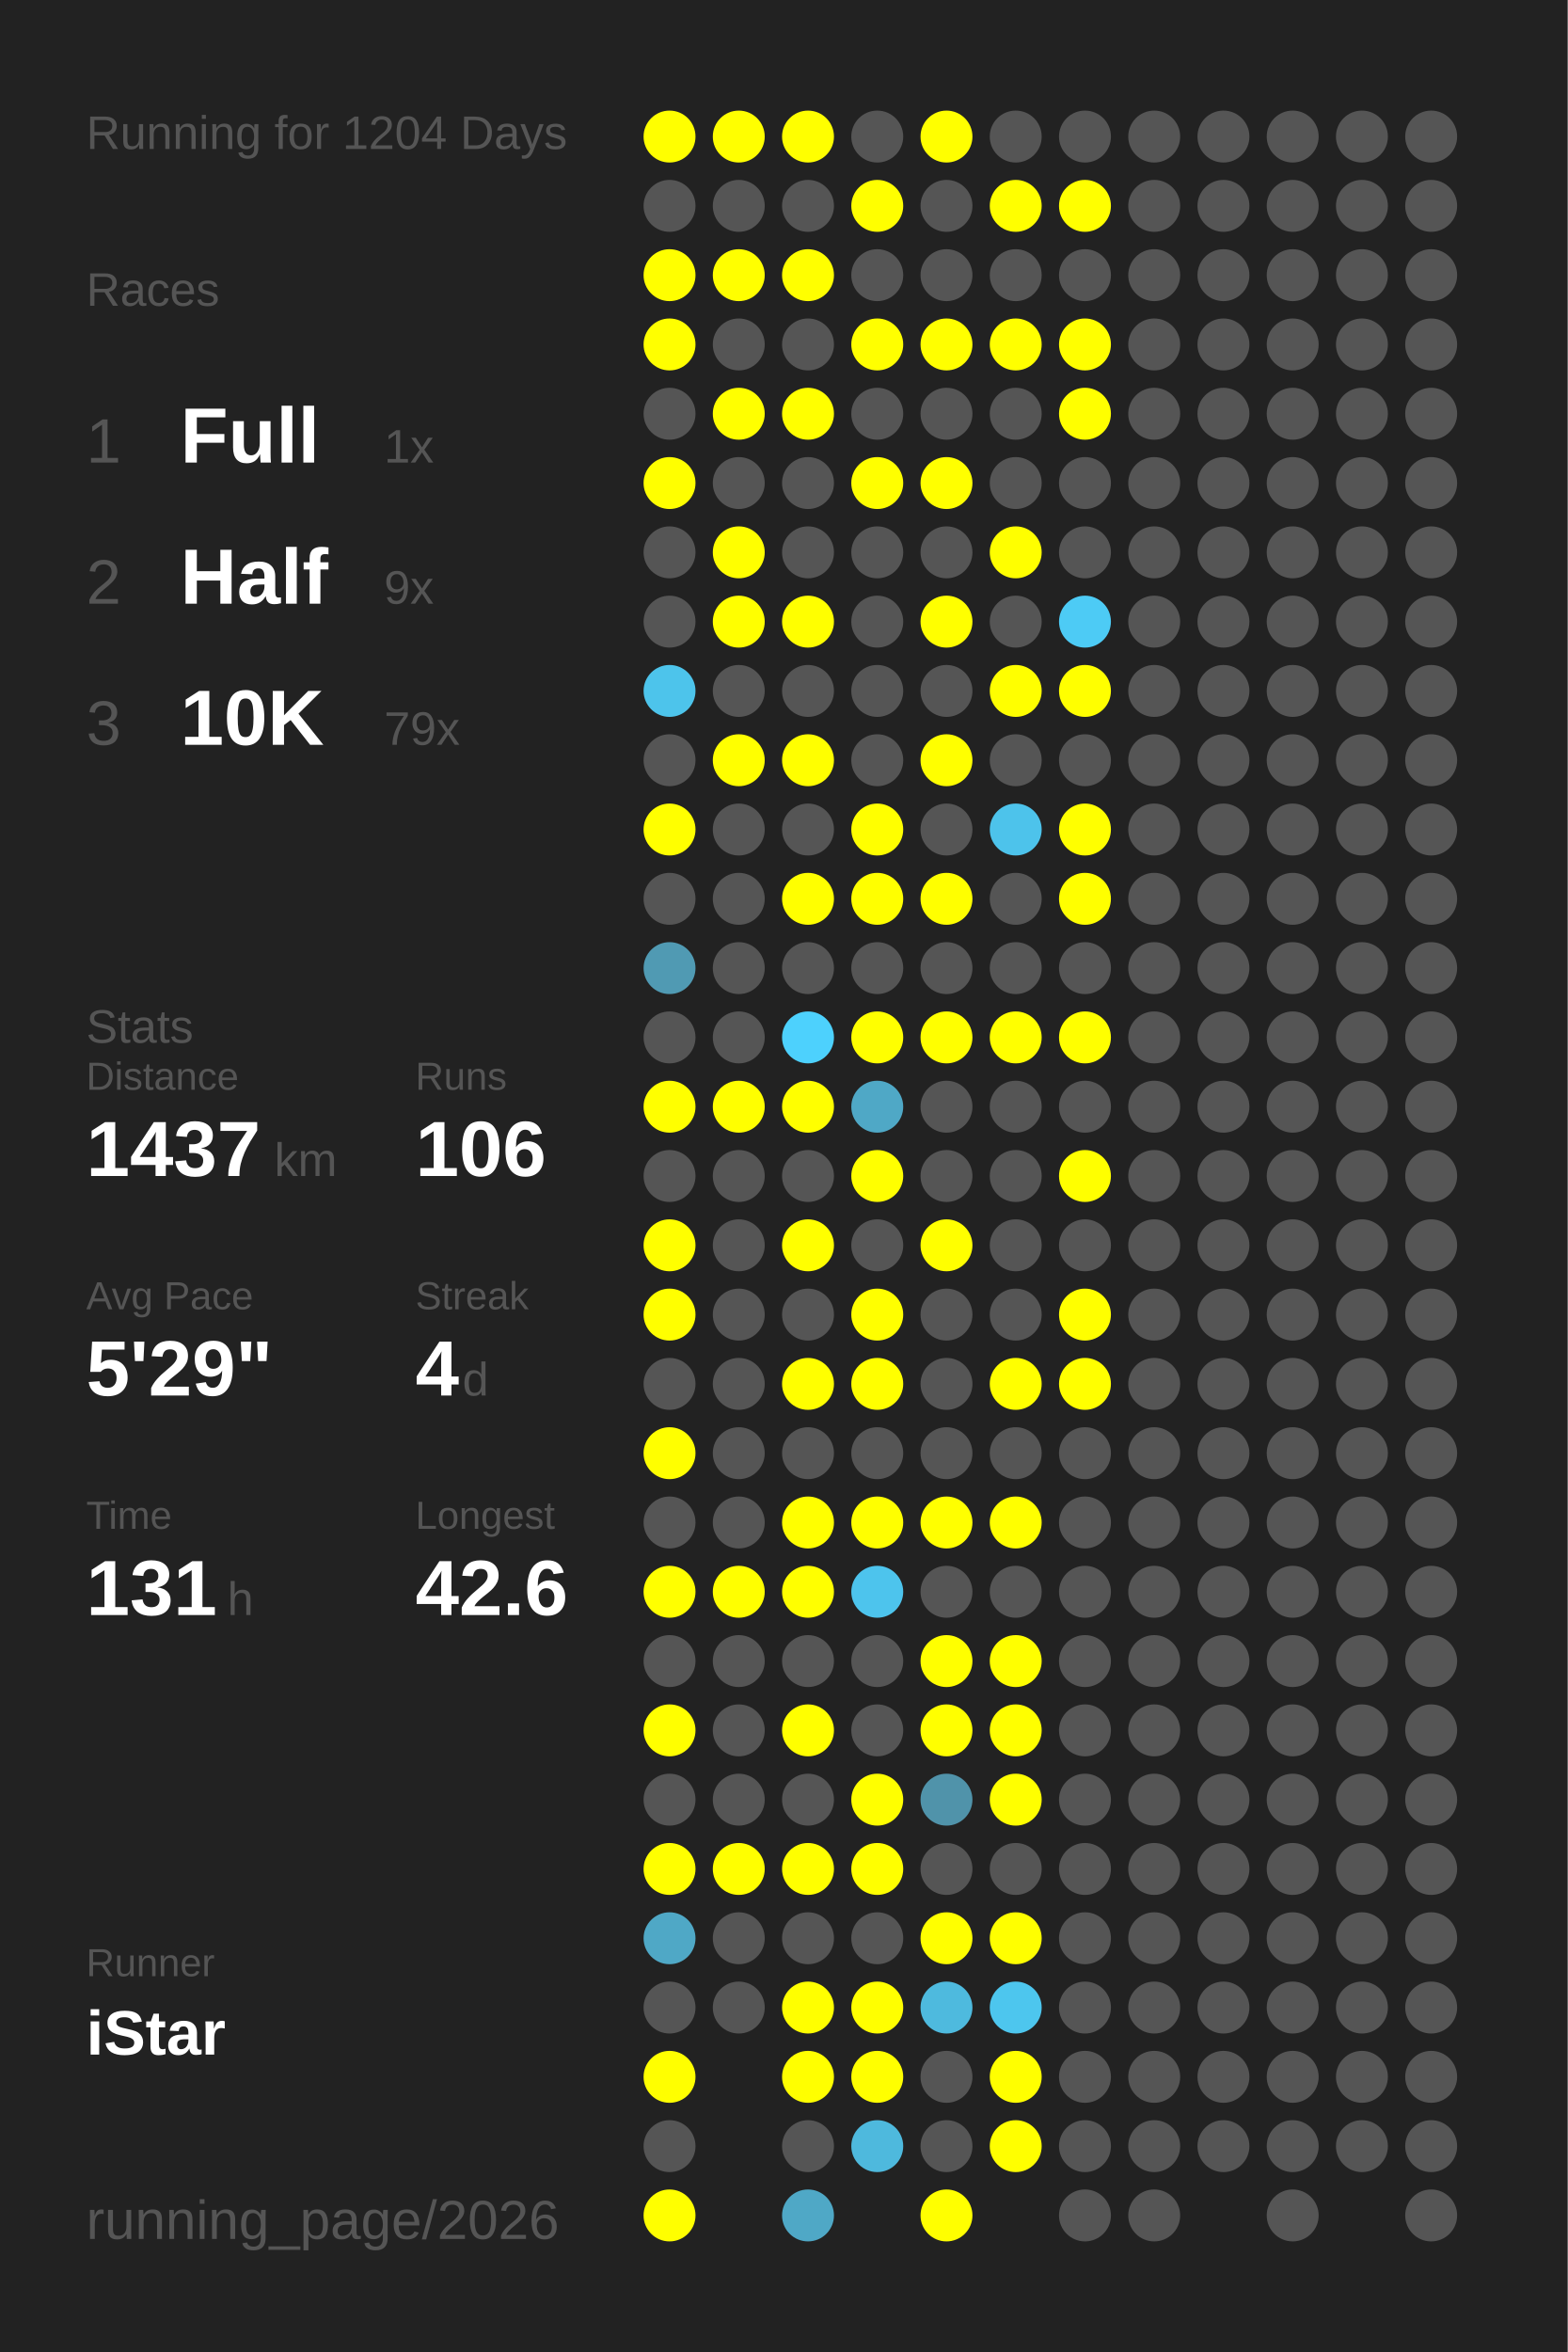
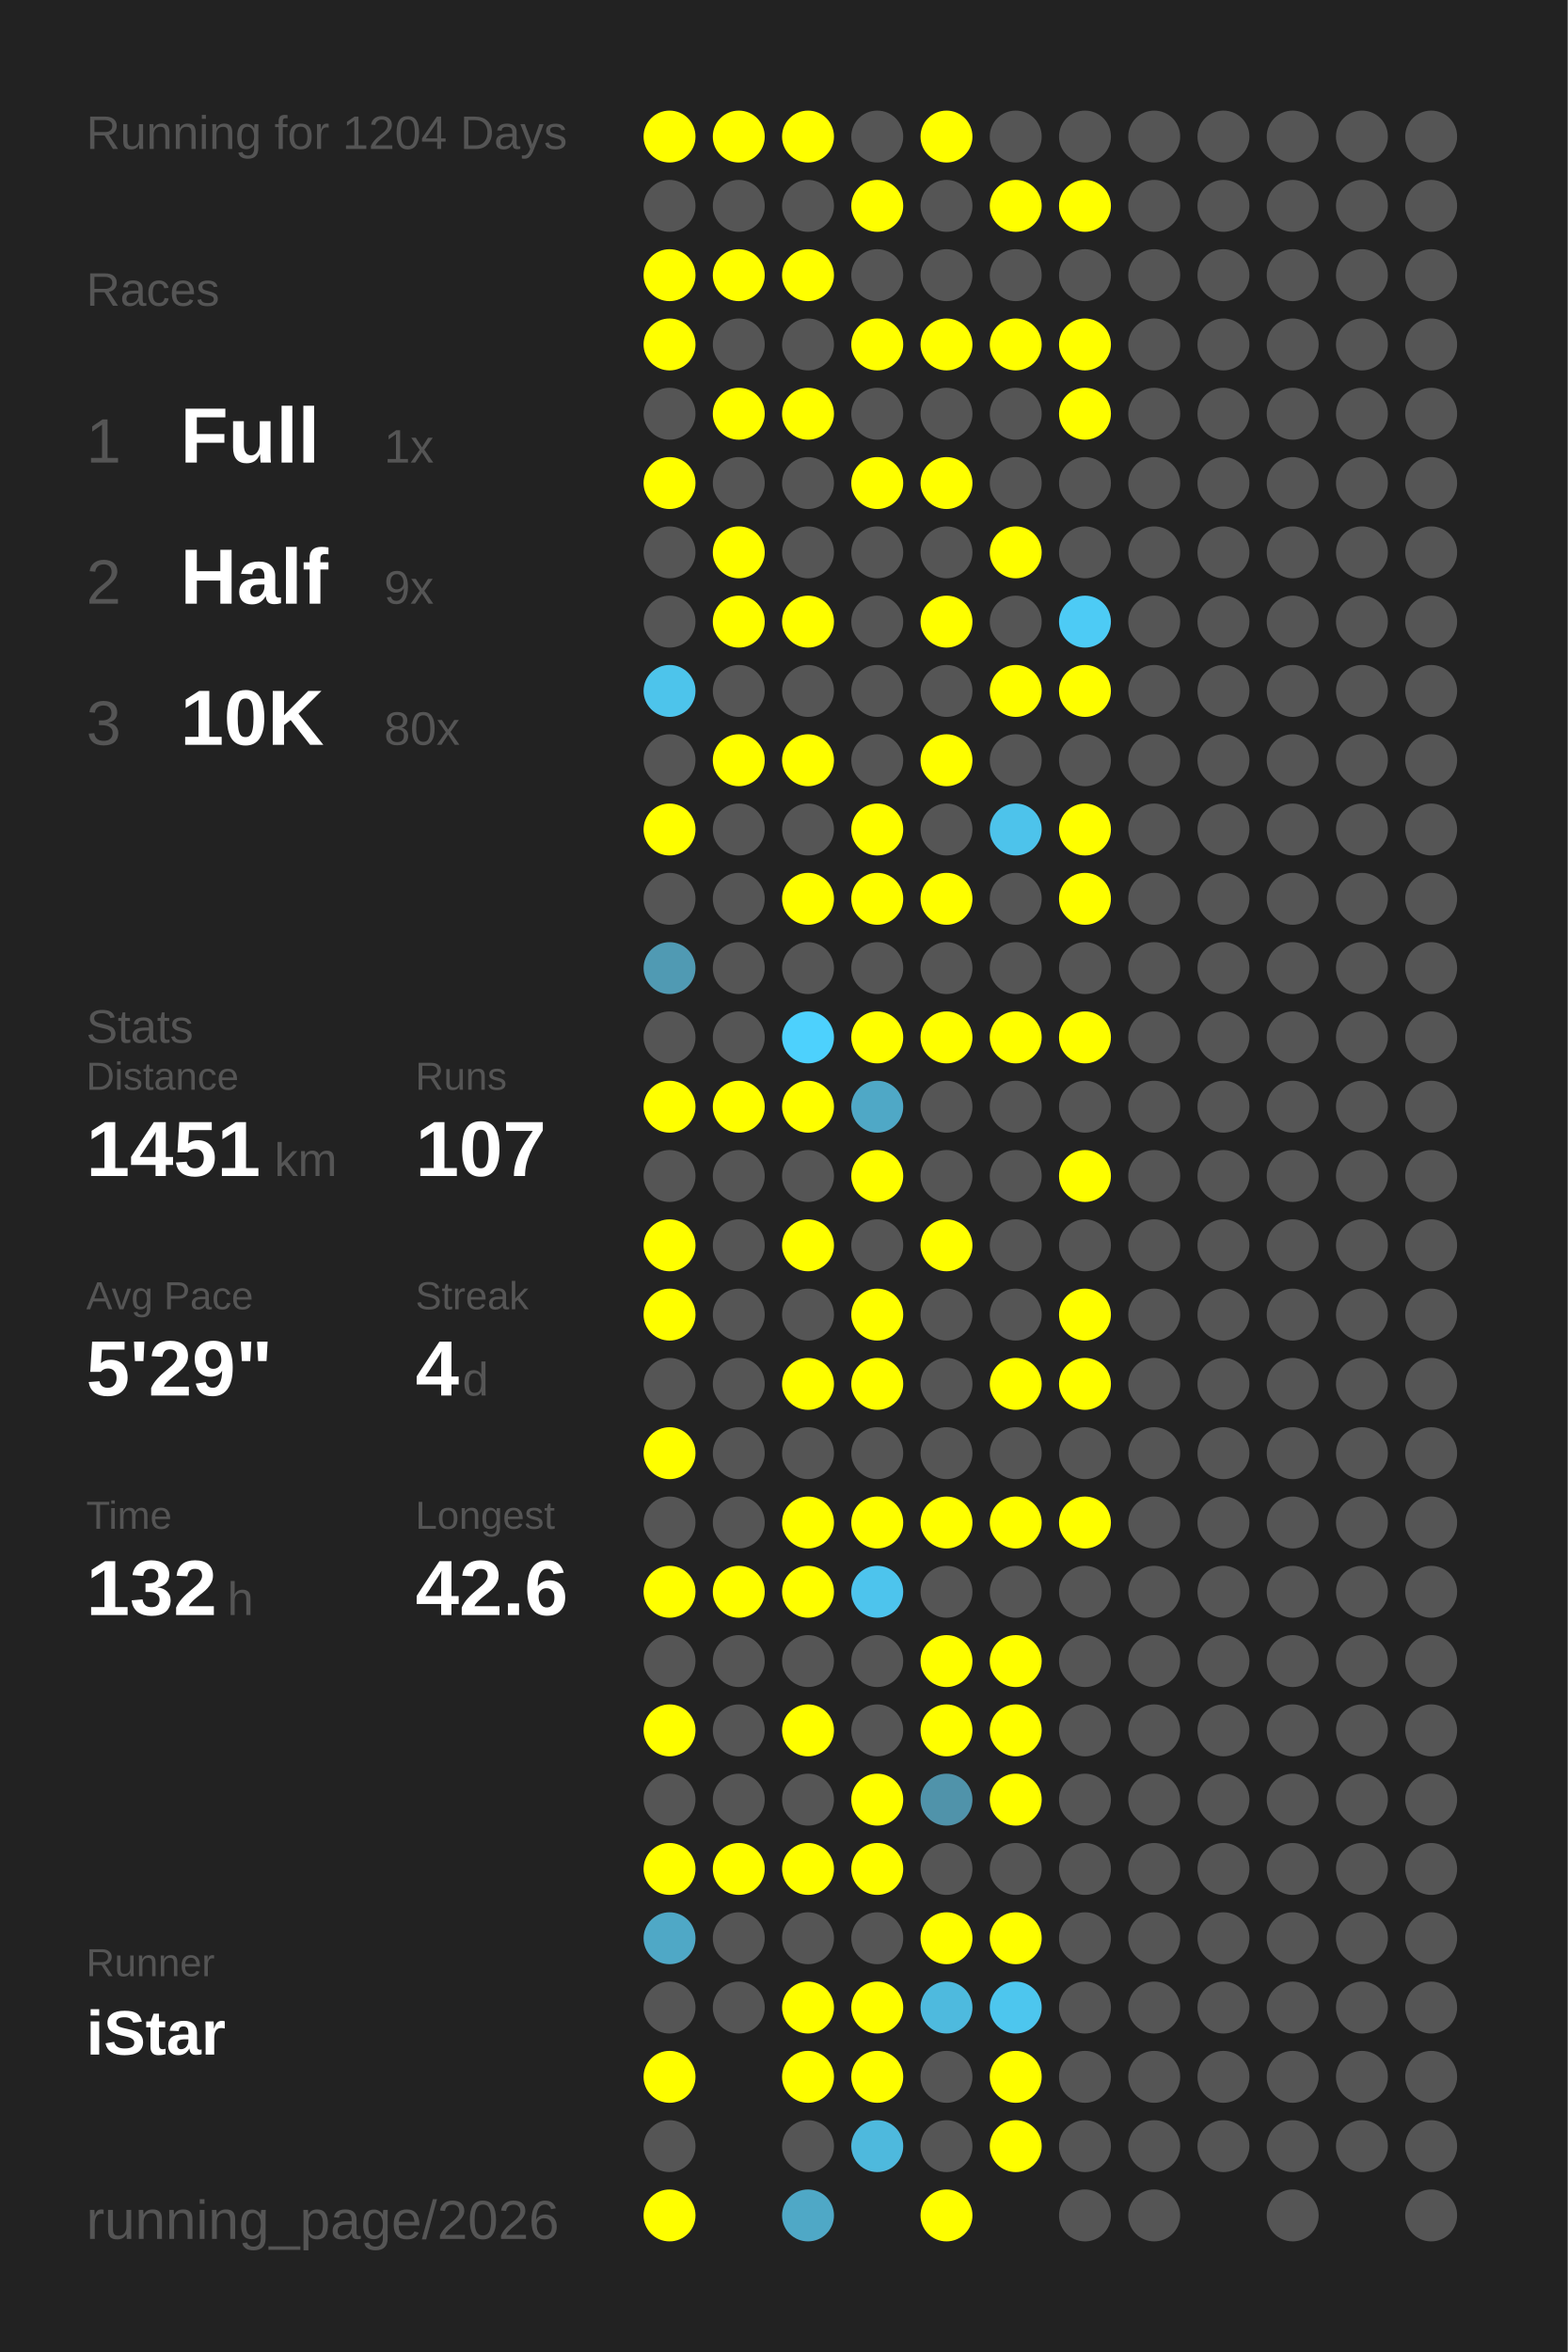
<svg xmlns="http://www.w3.org/2000/svg" baseProfile="full" height="300mm" version="1.1" viewBox="0,0,200,300" width="200mm">
  <defs />
  <rect fill="#222222" height="300" width="200" x="0" y="0" />
  <text fill="#555555" style="font-size:6px; font-family:Arial;" x="11" y="19">Running for 1204 Days</text>
  <text fill="#555555" style="font-size:6px; font-family:Arial;" x="11" y="39">Races</text>
  <text fill="#555555" style="font-size:8px; font-family:Arial;" x="11" y="59">1</text>
  <text fill="#FFFFFF" style="font-size:10px; font-family:Arial; font-weight:bold;" x="23" y="59">Full</text>
  <text fill="#555555" style="font-size:6px; font-family:Arial;" x="49" y="59">1x</text>
  <text fill="#555555" style="font-size:8px; font-family:Arial;" x="11" y="77">2</text>
  <text fill="#FFFFFF" style="font-size:10px; font-family:Arial; font-weight:bold;" x="23" y="77">Half</text>
  <text fill="#555555" style="font-size:6px; font-family:Arial;" x="49" y="77">9x</text>
  <text fill="#555555" style="font-size:8px; font-family:Arial;" x="11" y="95">3</text>
  <text fill="#FFFFFF" style="font-size:10px; font-family:Arial; font-weight:bold;" x="23" y="95">10K</text>
-   <text fill="#555555" style="font-size:6px; font-family:Arial;" x="49" y="95">79x</text>
+   <text fill="#555555" style="font-size:6px; font-family:Arial;" x="49" y="95">80x</text>
  <text fill="#555555" style="font-size:6px; font-family:Arial;" x="11" y="133">Stats</text>
  <text fill="#555555" style="font-size:5px; font-family:Arial;" x="11" y="139">Distance</text>
-   <text fill="#FFFFFF" style="font-size:10px; font-family:Arial; font-weight:bold;" x="11" y="150">1437</text>
+   <text fill="#FFFFFF" style="font-size:10px; font-family:Arial; font-weight:bold;" x="11" y="150">1451</text>
  <text fill="#555555" style="font-size:6px; font-family:Arial;" x="35" y="150">km</text>
  <text fill="#555555" style="font-size:5px; font-family:Arial;" x="53" y="139">Runs</text>
-   <text fill="#FFFFFF" style="font-size:10px; font-family:Arial; font-weight:bold;" x="53" y="150">106</text>
+   <text fill="#FFFFFF" style="font-size:10px; font-family:Arial; font-weight:bold;" x="53" y="150">107</text>
  <text fill="#555555" style="font-size:5px; font-family:Arial;" x="11" y="167">Avg Pace</text>
  <text fill="#FFFFFF" style="font-size:10px; font-family:Arial; font-weight:bold;" x="11" y="178">5'29"</text>
  <text fill="#555555" style="font-size:5px; font-family:Arial;" x="53" y="167">Streak</text>
  <text fill="#FFFFFF" style="font-size:10px; font-family:Arial; font-weight:bold;" x="53" y="178">4</text>
  <text fill="#555555" style="font-size:6px; font-family:Arial;" x="59" y="178">d</text>
  <text fill="#555555" style="font-size:5px; font-family:Arial;" x="11" y="195">Time</text>
-   <text fill="#FFFFFF" style="font-size:10px; font-family:Arial; font-weight:bold;" x="11" y="206">131</text>
+   <text fill="#FFFFFF" style="font-size:10px; font-family:Arial; font-weight:bold;" x="11" y="206">132</text>
  <text fill="#555555" style="font-size:6px; font-family:Arial;" x="29" y="206">h</text>
  <text fill="#555555" style="font-size:5px; font-family:Arial;" x="53" y="195">Longest</text>
  <text fill="#FFFFFF" style="font-size:10px; font-family:Arial; font-weight:bold;" x="53" y="206">42.6</text>
  <text fill="#555555" style="font-size:5px; font-family:Arial;" x="11" y="252.065">Runner</text>
  <text fill="#FFFFFF" style="font-size:8px; font-family:Arial; font-weight:bold;" x="11" y="262.065">iStar</text>
  <text fill="#555555" style="font-size:7px; font-family:Arial;" x="11" y="285.581">running_page/2026</text>
  <circle cx="85.417" cy="17.419" fill="#FFFF00" r="3.312" />
  <circle cx="85.417" cy="26.258" fill="#555555" r="3.312" />
  <circle cx="85.417" cy="35.097" fill="#FFFF00" r="3.312" />
  <circle cx="85.417" cy="43.935" fill="#FFFF00" r="3.312" />
  <circle cx="85.417" cy="52.774" fill="#555555" r="3.312" />
  <circle cx="85.417" cy="61.613" fill="#FFFF00" r="3.312" />
  <circle cx="85.417" cy="70.452" fill="#555555" r="3.312" />
  <circle cx="85.417" cy="79.29" fill="#555555" r="3.312" />
  <circle cx="85.417" cy="88.129" fill="#4dc4eb" r="3.312" />
  <circle cx="85.417" cy="96.968" fill="#555555" r="3.312" />
  <circle cx="85.417" cy="105.806" fill="#FFFF00" r="3.312" />
  <circle cx="85.417" cy="114.645" fill="#555555" r="3.312" />
  <circle cx="85.417" cy="123.484" fill="#509ab3" r="3.312" />
  <circle cx="85.417" cy="132.323" fill="#555555" r="3.312" />
  <circle cx="85.417" cy="141.161" fill="#FFFF00" r="3.312" />
  <circle cx="85.417" cy="150" fill="#555555" r="3.312" />
  <circle cx="85.417" cy="158.839" fill="#FFFF00" r="3.312" />
  <circle cx="85.417" cy="167.677" fill="#FFFF00" r="3.312" />
  <circle cx="85.417" cy="176.516" fill="#555555" r="3.312" />
  <circle cx="85.417" cy="185.355" fill="#FFFF00" r="3.312" />
  <circle cx="85.417" cy="194.194" fill="#555555" r="3.312" />
  <circle cx="85.417" cy="203.032" fill="#FFFF00" r="3.312" />
  <circle cx="85.417" cy="211.871" fill="#555555" r="3.312" />
  <circle cx="85.417" cy="220.71" fill="#FFFF00" r="3.312" />
  <circle cx="85.417" cy="229.548" fill="#555555" r="3.312" />
  <circle cx="85.417" cy="238.387" fill="#FFFF00" r="3.312" />
  <circle cx="85.417" cy="247.226" fill="#4fa8c6" r="3.312" />
  <circle cx="85.417" cy="256.065" fill="#555555" r="3.312" />
  <circle cx="85.417" cy="264.903" fill="#FFFF00" r="3.312" />
  <circle cx="85.417" cy="273.742" fill="#555555" r="3.312" />
  <circle cx="85.417" cy="282.581" fill="#FFFF00" r="3.312" />
  <circle cx="94.25" cy="17.419" fill="#FFFF00" r="3.312" />
  <circle cx="94.25" cy="26.258" fill="#555555" r="3.312" />
  <circle cx="94.25" cy="35.097" fill="#FFFF00" r="3.312" />
  <circle cx="94.25" cy="43.935" fill="#555555" r="3.312" />
  <circle cx="94.25" cy="52.774" fill="#FFFF00" r="3.312" />
  <circle cx="94.25" cy="61.613" fill="#555555" r="3.312" />
  <circle cx="94.25" cy="70.452" fill="#FFFF00" r="3.312" />
  <circle cx="94.25" cy="79.29" fill="#FFFF00" r="3.312" />
  <circle cx="94.25" cy="88.129" fill="#555555" r="3.312" />
  <circle cx="94.25" cy="96.968" fill="#FFFF00" r="3.312" />
  <circle cx="94.25" cy="105.806" fill="#555555" r="3.312" />
  <circle cx="94.25" cy="114.645" fill="#555555" r="3.312" />
  <circle cx="94.25" cy="123.484" fill="#555555" r="3.312" />
  <circle cx="94.25" cy="132.323" fill="#555555" r="3.312" />
  <circle cx="94.25" cy="141.161" fill="#FFFF00" r="3.312" />
  <circle cx="94.25" cy="150" fill="#555555" r="3.312" />
  <circle cx="94.25" cy="158.839" fill="#555555" r="3.312" />
  <circle cx="94.25" cy="167.677" fill="#555555" r="3.312" />
  <circle cx="94.25" cy="176.516" fill="#555555" r="3.312" />
  <circle cx="94.25" cy="185.355" fill="#555555" r="3.312" />
  <circle cx="94.25" cy="194.194" fill="#555555" r="3.312" />
  <circle cx="94.25" cy="203.032" fill="#FFFF00" r="3.312" />
  <circle cx="94.25" cy="211.871" fill="#555555" r="3.312" />
  <circle cx="94.25" cy="220.71" fill="#555555" r="3.312" />
  <circle cx="94.25" cy="229.548" fill="#555555" r="3.312" />
  <circle cx="94.25" cy="238.387" fill="#FFFF00" r="3.312" />
  <circle cx="94.25" cy="247.226" fill="#555555" r="3.312" />
  <circle cx="94.25" cy="256.065" fill="#555555" r="3.312" />
  <circle cx="103.083" cy="17.419" fill="#FFFF00" r="3.312" />
  <circle cx="103.083" cy="26.258" fill="#555555" r="3.312" />
  <circle cx="103.083" cy="35.097" fill="#FFFF00" r="3.312" />
  <circle cx="103.083" cy="43.935" fill="#555555" r="3.312" />
  <circle cx="103.083" cy="52.774" fill="#FFFF00" r="3.312" />
  <circle cx="103.083" cy="61.613" fill="#555555" r="3.312" />
  <circle cx="103.083" cy="70.452" fill="#555555" r="3.312" />
  <circle cx="103.083" cy="79.29" fill="#FFFF00" r="3.312" />
  <circle cx="103.083" cy="88.129" fill="#555555" r="3.312" />
  <circle cx="103.083" cy="96.968" fill="#FFFF00" r="3.312" />
  <circle cx="103.083" cy="105.806" fill="#555555" r="3.312" />
  <circle cx="103.083" cy="114.645" fill="#FFFF00" r="3.312" />
  <circle cx="103.083" cy="123.484" fill="#555555" r="3.312" />
  <circle cx="103.083" cy="132.323" fill="#4dd1fd" r="3.312" />
  <circle cx="103.083" cy="141.161" fill="#FFFF00" r="3.312" />
  <circle cx="103.083" cy="150" fill="#555555" r="3.312" />
  <circle cx="103.083" cy="158.839" fill="#FFFF00" r="3.312" />
  <circle cx="103.083" cy="167.677" fill="#555555" r="3.312" />
  <circle cx="103.083" cy="176.516" fill="#FFFF00" r="3.312" />
  <circle cx="103.083" cy="185.355" fill="#555555" r="3.312" />
  <circle cx="103.083" cy="194.194" fill="#FFFF00" r="3.312" />
  <circle cx="103.083" cy="203.032" fill="#FFFF00" r="3.312" />
  <circle cx="103.083" cy="211.871" fill="#555555" r="3.312" />
  <circle cx="103.083" cy="220.71" fill="#FFFF00" r="3.312" />
  <circle cx="103.083" cy="229.548" fill="#555555" r="3.312" />
  <circle cx="103.083" cy="238.387" fill="#FFFF00" r="3.312" />
  <circle cx="103.083" cy="247.226" fill="#555555" r="3.312" />
  <circle cx="103.083" cy="256.065" fill="#FFFF00" r="3.312" />
  <circle cx="103.083" cy="264.903" fill="#FFFF00" r="3.312" />
  <circle cx="103.083" cy="273.742" fill="#555555" r="3.312" />
  <circle cx="103.083" cy="282.581" fill="#4fa8c6" r="3.312" />
  <circle cx="111.917" cy="17.419" fill="#555555" r="3.312" />
  <circle cx="111.917" cy="26.258" fill="#FFFF00" r="3.312" />
  <circle cx="111.917" cy="35.097" fill="#555555" r="3.312" />
  <circle cx="111.917" cy="43.935" fill="#FFFF00" r="3.312" />
  <circle cx="111.917" cy="52.774" fill="#555555" r="3.312" />
  <circle cx="111.917" cy="61.613" fill="#FFFF00" r="3.312" />
  <circle cx="111.917" cy="70.452" fill="#555555" r="3.312" />
  <circle cx="111.917" cy="79.29" fill="#555555" r="3.312" />
  <circle cx="111.917" cy="88.129" fill="#555555" r="3.312" />
  <circle cx="111.917" cy="96.968" fill="#555555" r="3.312" />
  <circle cx="111.917" cy="105.806" fill="#FFFF00" r="3.312" />
  <circle cx="111.917" cy="114.645" fill="#FFFF00" r="3.312" />
  <circle cx="111.917" cy="123.484" fill="#555555" r="3.312" />
  <circle cx="111.917" cy="132.323" fill="#FFFF00" r="3.312" />
  <circle cx="111.917" cy="141.161" fill="#4fa8c6" r="3.312" />
  <circle cx="111.917" cy="150" fill="#FFFF00" r="3.312" />
  <circle cx="111.917" cy="158.839" fill="#555555" r="3.312" />
  <circle cx="111.917" cy="167.677" fill="#FFFF00" r="3.312" />
  <circle cx="111.917" cy="176.516" fill="#FFFF00" r="3.312" />
  <circle cx="111.917" cy="185.355" fill="#555555" r="3.312" />
  <circle cx="111.917" cy="194.194" fill="#FFFF00" r="3.312" />
  <circle cx="111.917" cy="203.032" fill="#4dc4ed" r="3.312" />
  <circle cx="111.917" cy="211.871" fill="#555555" r="3.312" />
  <circle cx="111.917" cy="220.71" fill="#555555" r="3.312" />
  <circle cx="111.917" cy="229.548" fill="#FFFF00" r="3.312" />
  <circle cx="111.917" cy="238.387" fill="#FFFF00" r="3.312" />
  <circle cx="111.917" cy="247.226" fill="#555555" r="3.312" />
  <circle cx="111.917" cy="256.065" fill="#FFFF00" r="3.312" />
  <circle cx="111.917" cy="264.903" fill="#FFFF00" r="3.312" />
  <circle cx="111.917" cy="273.742" fill="#4eb9dd" r="3.312" />
  <circle cx="120.75" cy="17.419" fill="#FFFF00" r="3.312" />
  <circle cx="120.75" cy="26.258" fill="#555555" r="3.312" />
  <circle cx="120.75" cy="35.097" fill="#555555" r="3.312" />
  <circle cx="120.75" cy="43.935" fill="#FFFF00" r="3.312" />
  <circle cx="120.75" cy="52.774" fill="#555555" r="3.312" />
  <circle cx="120.75" cy="61.613" fill="#FFFF00" r="3.312" />
  <circle cx="120.75" cy="70.452" fill="#555555" r="3.312" />
  <circle cx="120.75" cy="79.29" fill="#FFFF00" r="3.312" />
  <circle cx="120.75" cy="88.129" fill="#555555" r="3.312" />
  <circle cx="120.75" cy="96.968" fill="#FFFF00" r="3.312" />
  <circle cx="120.75" cy="105.806" fill="#555555" r="3.312" />
  <circle cx="120.75" cy="114.645" fill="#FFFF00" r="3.312" />
  <circle cx="120.75" cy="123.484" fill="#555555" r="3.312" />
  <circle cx="120.75" cy="132.323" fill="#FFFF00" r="3.312" />
  <circle cx="120.75" cy="141.161" fill="#555555" r="3.312" />
  <circle cx="120.75" cy="150" fill="#555555" r="3.312" />
  <circle cx="120.75" cy="158.839" fill="#FFFF00" r="3.312" />
  <circle cx="120.75" cy="167.677" fill="#555555" r="3.312" />
  <circle cx="120.75" cy="176.516" fill="#555555" r="3.312" />
  <circle cx="120.75" cy="185.355" fill="#555555" r="3.312" />
  <circle cx="120.75" cy="194.194" fill="#FFFF00" r="3.312" />
  <circle cx="120.75" cy="203.032" fill="#555555" r="3.312" />
  <circle cx="120.75" cy="211.871" fill="#FFFF00" r="3.312" />
  <circle cx="120.75" cy="220.71" fill="#FFFF00" r="3.312" />
  <circle cx="120.75" cy="229.548" fill="#5093aa" r="3.312" />
  <circle cx="120.75" cy="238.387" fill="#555555" r="3.312" />
  <circle cx="120.75" cy="247.226" fill="#FFFF00" r="3.312" />
  <circle cx="120.75" cy="256.065" fill="#4ebade" r="3.312" />
  <circle cx="120.75" cy="264.903" fill="#555555" r="3.312" />
  <circle cx="120.75" cy="273.742" fill="#555555" r="3.312" />
  <circle cx="120.75" cy="282.581" fill="#FFFF00" r="3.312" />
  <circle cx="129.583" cy="17.419" fill="#555555" r="3.312" />
  <circle cx="129.583" cy="26.258" fill="#FFFF00" r="3.312" />
  <circle cx="129.583" cy="35.097" fill="#555555" r="3.312" />
  <circle cx="129.583" cy="43.935" fill="#FFFF00" r="3.312" />
  <circle cx="129.583" cy="52.774" fill="#555555" r="3.312" />
  <circle cx="129.583" cy="61.613" fill="#555555" r="3.312" />
  <circle cx="129.583" cy="70.452" fill="#FFFF00" r="3.312" />
  <circle cx="129.583" cy="79.29" fill="#555555" r="3.312" />
  <circle cx="129.583" cy="88.129" fill="#FFFF00" r="3.312" />
  <circle cx="129.583" cy="96.968" fill="#555555" r="3.312" />
  <circle cx="129.583" cy="105.806" fill="#4dc3eb" r="3.312" />
  <circle cx="129.583" cy="114.645" fill="#555555" r="3.312" />
  <circle cx="129.583" cy="123.484" fill="#555555" r="3.312" />
  <circle cx="129.583" cy="132.323" fill="#FFFF00" r="3.312" />
  <circle cx="129.583" cy="141.161" fill="#555555" r="3.312" />
  <circle cx="129.583" cy="150" fill="#555555" r="3.312" />
  <circle cx="129.583" cy="158.839" fill="#555555" r="3.312" />
  <circle cx="129.583" cy="167.677" fill="#555555" r="3.312" />
  <circle cx="129.583" cy="176.516" fill="#FFFF00" r="3.312" />
  <circle cx="129.583" cy="185.355" fill="#555555" r="3.312" />
  <circle cx="129.583" cy="194.194" fill="#FFFF00" r="3.312" />
  <circle cx="129.583" cy="203.032" fill="#555555" r="3.312" />
  <circle cx="129.583" cy="211.871" fill="#FFFF00" r="3.312" />
  <circle cx="129.583" cy="220.71" fill="#FFFF00" r="3.312" />
  <circle cx="129.583" cy="229.548" fill="#FFFF00" r="3.312" />
  <circle cx="129.583" cy="238.387" fill="#555555" r="3.312" />
  <circle cx="129.583" cy="247.226" fill="#FFFF00" r="3.312" />
  <circle cx="129.583" cy="256.065" fill="#4dc6ee" r="3.312" />
  <circle cx="129.583" cy="264.903" fill="#FFFF00" r="3.312" />
  <circle cx="129.583" cy="273.742" fill="#FFFF00" r="3.312" />
  <circle cx="138.417" cy="17.419" fill="#555555" r="3.312" />
  <circle cx="138.417" cy="26.258" fill="#FFFF00" r="3.312" />
  <circle cx="138.417" cy="35.097" fill="#555555" r="3.312" />
  <circle cx="138.417" cy="43.935" fill="#FFFF00" r="3.312" />
  <circle cx="138.417" cy="52.774" fill="#FFFF00" r="3.312" />
  <circle cx="138.417" cy="61.613" fill="#555555" r="3.312" />
  <circle cx="138.417" cy="70.452" fill="#555555" r="3.312" />
  <circle cx="138.417" cy="79.29" fill="#4dcbf5" r="3.312" />
  <circle cx="138.417" cy="88.129" fill="#FFFF00" r="3.312" />
  <circle cx="138.417" cy="96.968" fill="#555555" r="3.312" />
  <circle cx="138.417" cy="105.806" fill="#FFFF00" r="3.312" />
  <circle cx="138.417" cy="114.645" fill="#FFFF00" r="3.312" />
  <circle cx="138.417" cy="123.484" fill="#555555" r="3.312" />
  <circle cx="138.417" cy="132.323" fill="#FFFF00" r="3.312" />
  <circle cx="138.417" cy="141.161" fill="#555555" r="3.312" />
  <circle cx="138.417" cy="150" fill="#FFFF00" r="3.312" />
  <circle cx="138.417" cy="158.839" fill="#555555" r="3.312" />
  <circle cx="138.417" cy="167.677" fill="#FFFF00" r="3.312" />
  <circle cx="138.417" cy="176.516" fill="#FFFF00" r="3.312" />
  <circle cx="138.417" cy="185.355" fill="#555555" r="3.312" />
-   <circle cx="138.417" cy="194.194" fill="#555555" r="3.312" />
+   <circle cx="138.417" cy="194.194" fill="#FFFF00" r="3.312" />
  <circle cx="138.417" cy="203.032" fill="#555555" r="3.312" />
  <circle cx="138.417" cy="211.871" fill="#555555" r="3.312" />
  <circle cx="138.417" cy="220.71" fill="#555555" r="3.312" />
  <circle cx="138.417" cy="229.548" fill="#555555" r="3.312" />
  <circle cx="138.417" cy="238.387" fill="#555555" r="3.312" />
  <circle cx="138.417" cy="247.226" fill="#555555" r="3.312" />
  <circle cx="138.417" cy="256.065" fill="#555555" r="3.312" />
  <circle cx="138.417" cy="264.903" fill="#555555" r="3.312" />
  <circle cx="138.417" cy="273.742" fill="#555555" r="3.312" />
  <circle cx="138.417" cy="282.581" fill="#555555" r="3.312" />
  <circle cx="147.25" cy="17.419" fill="#555555" r="3.312" />
  <circle cx="147.25" cy="26.258" fill="#555555" r="3.312" />
  <circle cx="147.25" cy="35.097" fill="#555555" r="3.312" />
  <circle cx="147.25" cy="43.935" fill="#555555" r="3.312" />
  <circle cx="147.25" cy="52.774" fill="#555555" r="3.312" />
  <circle cx="147.25" cy="61.613" fill="#555555" r="3.312" />
  <circle cx="147.25" cy="70.452" fill="#555555" r="3.312" />
  <circle cx="147.25" cy="79.29" fill="#555555" r="3.312" />
  <circle cx="147.25" cy="88.129" fill="#555555" r="3.312" />
  <circle cx="147.25" cy="96.968" fill="#555555" r="3.312" />
  <circle cx="147.25" cy="105.806" fill="#555555" r="3.312" />
  <circle cx="147.25" cy="114.645" fill="#555555" r="3.312" />
  <circle cx="147.25" cy="123.484" fill="#555555" r="3.312" />
  <circle cx="147.25" cy="132.323" fill="#555555" r="3.312" />
  <circle cx="147.25" cy="141.161" fill="#555555" r="3.312" />
  <circle cx="147.25" cy="150" fill="#555555" r="3.312" />
  <circle cx="147.25" cy="158.839" fill="#555555" r="3.312" />
  <circle cx="147.25" cy="167.677" fill="#555555" r="3.312" />
  <circle cx="147.25" cy="176.516" fill="#555555" r="3.312" />
  <circle cx="147.25" cy="185.355" fill="#555555" r="3.312" />
  <circle cx="147.25" cy="194.194" fill="#555555" r="3.312" />
  <circle cx="147.25" cy="203.032" fill="#555555" r="3.312" />
  <circle cx="147.25" cy="211.871" fill="#555555" r="3.312" />
  <circle cx="147.25" cy="220.71" fill="#555555" r="3.312" />
  <circle cx="147.25" cy="229.548" fill="#555555" r="3.312" />
  <circle cx="147.25" cy="238.387" fill="#555555" r="3.312" />
  <circle cx="147.25" cy="247.226" fill="#555555" r="3.312" />
  <circle cx="147.25" cy="256.065" fill="#555555" r="3.312" />
  <circle cx="147.25" cy="264.903" fill="#555555" r="3.312" />
  <circle cx="147.25" cy="273.742" fill="#555555" r="3.312" />
  <circle cx="147.25" cy="282.581" fill="#555555" r="3.312" />
  <circle cx="156.083" cy="17.419" fill="#555555" r="3.312" />
  <circle cx="156.083" cy="26.258" fill="#555555" r="3.312" />
  <circle cx="156.083" cy="35.097" fill="#555555" r="3.312" />
  <circle cx="156.083" cy="43.935" fill="#555555" r="3.312" />
  <circle cx="156.083" cy="52.774" fill="#555555" r="3.312" />
  <circle cx="156.083" cy="61.613" fill="#555555" r="3.312" />
  <circle cx="156.083" cy="70.452" fill="#555555" r="3.312" />
  <circle cx="156.083" cy="79.29" fill="#555555" r="3.312" />
  <circle cx="156.083" cy="88.129" fill="#555555" r="3.312" />
  <circle cx="156.083" cy="96.968" fill="#555555" r="3.312" />
  <circle cx="156.083" cy="105.806" fill="#555555" r="3.312" />
  <circle cx="156.083" cy="114.645" fill="#555555" r="3.312" />
  <circle cx="156.083" cy="123.484" fill="#555555" r="3.312" />
  <circle cx="156.083" cy="132.323" fill="#555555" r="3.312" />
  <circle cx="156.083" cy="141.161" fill="#555555" r="3.312" />
  <circle cx="156.083" cy="150" fill="#555555" r="3.312" />
  <circle cx="156.083" cy="158.839" fill="#555555" r="3.312" />
  <circle cx="156.083" cy="167.677" fill="#555555" r="3.312" />
  <circle cx="156.083" cy="176.516" fill="#555555" r="3.312" />
  <circle cx="156.083" cy="185.355" fill="#555555" r="3.312" />
  <circle cx="156.083" cy="194.194" fill="#555555" r="3.312" />
  <circle cx="156.083" cy="203.032" fill="#555555" r="3.312" />
  <circle cx="156.083" cy="211.871" fill="#555555" r="3.312" />
  <circle cx="156.083" cy="220.71" fill="#555555" r="3.312" />
  <circle cx="156.083" cy="229.548" fill="#555555" r="3.312" />
  <circle cx="156.083" cy="238.387" fill="#555555" r="3.312" />
  <circle cx="156.083" cy="247.226" fill="#555555" r="3.312" />
  <circle cx="156.083" cy="256.065" fill="#555555" r="3.312" />
  <circle cx="156.083" cy="264.903" fill="#555555" r="3.312" />
  <circle cx="156.083" cy="273.742" fill="#555555" r="3.312" />
  <circle cx="164.917" cy="17.419" fill="#555555" r="3.312" />
  <circle cx="164.917" cy="26.258" fill="#555555" r="3.312" />
  <circle cx="164.917" cy="35.097" fill="#555555" r="3.312" />
  <circle cx="164.917" cy="43.935" fill="#555555" r="3.312" />
  <circle cx="164.917" cy="52.774" fill="#555555" r="3.312" />
  <circle cx="164.917" cy="61.613" fill="#555555" r="3.312" />
  <circle cx="164.917" cy="70.452" fill="#555555" r="3.312" />
  <circle cx="164.917" cy="79.29" fill="#555555" r="3.312" />
  <circle cx="164.917" cy="88.129" fill="#555555" r="3.312" />
  <circle cx="164.917" cy="96.968" fill="#555555" r="3.312" />
  <circle cx="164.917" cy="105.806" fill="#555555" r="3.312" />
  <circle cx="164.917" cy="114.645" fill="#555555" r="3.312" />
  <circle cx="164.917" cy="123.484" fill="#555555" r="3.312" />
  <circle cx="164.917" cy="132.323" fill="#555555" r="3.312" />
  <circle cx="164.917" cy="141.161" fill="#555555" r="3.312" />
  <circle cx="164.917" cy="150" fill="#555555" r="3.312" />
  <circle cx="164.917" cy="158.839" fill="#555555" r="3.312" />
  <circle cx="164.917" cy="167.677" fill="#555555" r="3.312" />
  <circle cx="164.917" cy="176.516" fill="#555555" r="3.312" />
  <circle cx="164.917" cy="185.355" fill="#555555" r="3.312" />
  <circle cx="164.917" cy="194.194" fill="#555555" r="3.312" />
  <circle cx="164.917" cy="203.032" fill="#555555" r="3.312" />
  <circle cx="164.917" cy="211.871" fill="#555555" r="3.312" />
  <circle cx="164.917" cy="220.71" fill="#555555" r="3.312" />
  <circle cx="164.917" cy="229.548" fill="#555555" r="3.312" />
  <circle cx="164.917" cy="238.387" fill="#555555" r="3.312" />
  <circle cx="164.917" cy="247.226" fill="#555555" r="3.312" />
  <circle cx="164.917" cy="256.065" fill="#555555" r="3.312" />
  <circle cx="164.917" cy="264.903" fill="#555555" r="3.312" />
  <circle cx="164.917" cy="273.742" fill="#555555" r="3.312" />
  <circle cx="164.917" cy="282.581" fill="#555555" r="3.312" />
  <circle cx="173.75" cy="17.419" fill="#555555" r="3.312" />
  <circle cx="173.75" cy="26.258" fill="#555555" r="3.312" />
  <circle cx="173.75" cy="35.097" fill="#555555" r="3.312" />
  <circle cx="173.75" cy="43.935" fill="#555555" r="3.312" />
  <circle cx="173.75" cy="52.774" fill="#555555" r="3.312" />
  <circle cx="173.75" cy="61.613" fill="#555555" r="3.312" />
  <circle cx="173.75" cy="70.452" fill="#555555" r="3.312" />
  <circle cx="173.75" cy="79.29" fill="#555555" r="3.312" />
  <circle cx="173.75" cy="88.129" fill="#555555" r="3.312" />
  <circle cx="173.75" cy="96.968" fill="#555555" r="3.312" />
  <circle cx="173.75" cy="105.806" fill="#555555" r="3.312" />
  <circle cx="173.75" cy="114.645" fill="#555555" r="3.312" />
  <circle cx="173.75" cy="123.484" fill="#555555" r="3.312" />
  <circle cx="173.75" cy="132.323" fill="#555555" r="3.312" />
  <circle cx="173.75" cy="141.161" fill="#555555" r="3.312" />
  <circle cx="173.75" cy="150" fill="#555555" r="3.312" />
  <circle cx="173.75" cy="158.839" fill="#555555" r="3.312" />
  <circle cx="173.75" cy="167.677" fill="#555555" r="3.312" />
  <circle cx="173.75" cy="176.516" fill="#555555" r="3.312" />
  <circle cx="173.75" cy="185.355" fill="#555555" r="3.312" />
  <circle cx="173.75" cy="194.194" fill="#555555" r="3.312" />
  <circle cx="173.75" cy="203.032" fill="#555555" r="3.312" />
  <circle cx="173.75" cy="211.871" fill="#555555" r="3.312" />
  <circle cx="173.75" cy="220.71" fill="#555555" r="3.312" />
  <circle cx="173.75" cy="229.548" fill="#555555" r="3.312" />
  <circle cx="173.75" cy="238.387" fill="#555555" r="3.312" />
  <circle cx="173.75" cy="247.226" fill="#555555" r="3.312" />
  <circle cx="173.75" cy="256.065" fill="#555555" r="3.312" />
  <circle cx="173.75" cy="264.903" fill="#555555" r="3.312" />
  <circle cx="173.75" cy="273.742" fill="#555555" r="3.312" />
  <circle cx="182.583" cy="17.419" fill="#555555" r="3.312" />
  <circle cx="182.583" cy="26.258" fill="#555555" r="3.312" />
  <circle cx="182.583" cy="35.097" fill="#555555" r="3.312" />
  <circle cx="182.583" cy="43.935" fill="#555555" r="3.312" />
  <circle cx="182.583" cy="52.774" fill="#555555" r="3.312" />
  <circle cx="182.583" cy="61.613" fill="#555555" r="3.312" />
  <circle cx="182.583" cy="70.452" fill="#555555" r="3.312" />
  <circle cx="182.583" cy="79.29" fill="#555555" r="3.312" />
  <circle cx="182.583" cy="88.129" fill="#555555" r="3.312" />
  <circle cx="182.583" cy="96.968" fill="#555555" r="3.312" />
  <circle cx="182.583" cy="105.806" fill="#555555" r="3.312" />
  <circle cx="182.583" cy="114.645" fill="#555555" r="3.312" />
  <circle cx="182.583" cy="123.484" fill="#555555" r="3.312" />
  <circle cx="182.583" cy="132.323" fill="#555555" r="3.312" />
  <circle cx="182.583" cy="141.161" fill="#555555" r="3.312" />
  <circle cx="182.583" cy="150" fill="#555555" r="3.312" />
  <circle cx="182.583" cy="158.839" fill="#555555" r="3.312" />
  <circle cx="182.583" cy="167.677" fill="#555555" r="3.312" />
  <circle cx="182.583" cy="176.516" fill="#555555" r="3.312" />
  <circle cx="182.583" cy="185.355" fill="#555555" r="3.312" />
  <circle cx="182.583" cy="194.194" fill="#555555" r="3.312" />
  <circle cx="182.583" cy="203.032" fill="#555555" r="3.312" />
  <circle cx="182.583" cy="211.871" fill="#555555" r="3.312" />
  <circle cx="182.583" cy="220.71" fill="#555555" r="3.312" />
  <circle cx="182.583" cy="229.548" fill="#555555" r="3.312" />
  <circle cx="182.583" cy="238.387" fill="#555555" r="3.312" />
  <circle cx="182.583" cy="247.226" fill="#555555" r="3.312" />
  <circle cx="182.583" cy="256.065" fill="#555555" r="3.312" />
  <circle cx="182.583" cy="264.903" fill="#555555" r="3.312" />
  <circle cx="182.583" cy="273.742" fill="#555555" r="3.312" />
  <circle cx="182.583" cy="282.581" fill="#555555" r="3.312" />
</svg>
